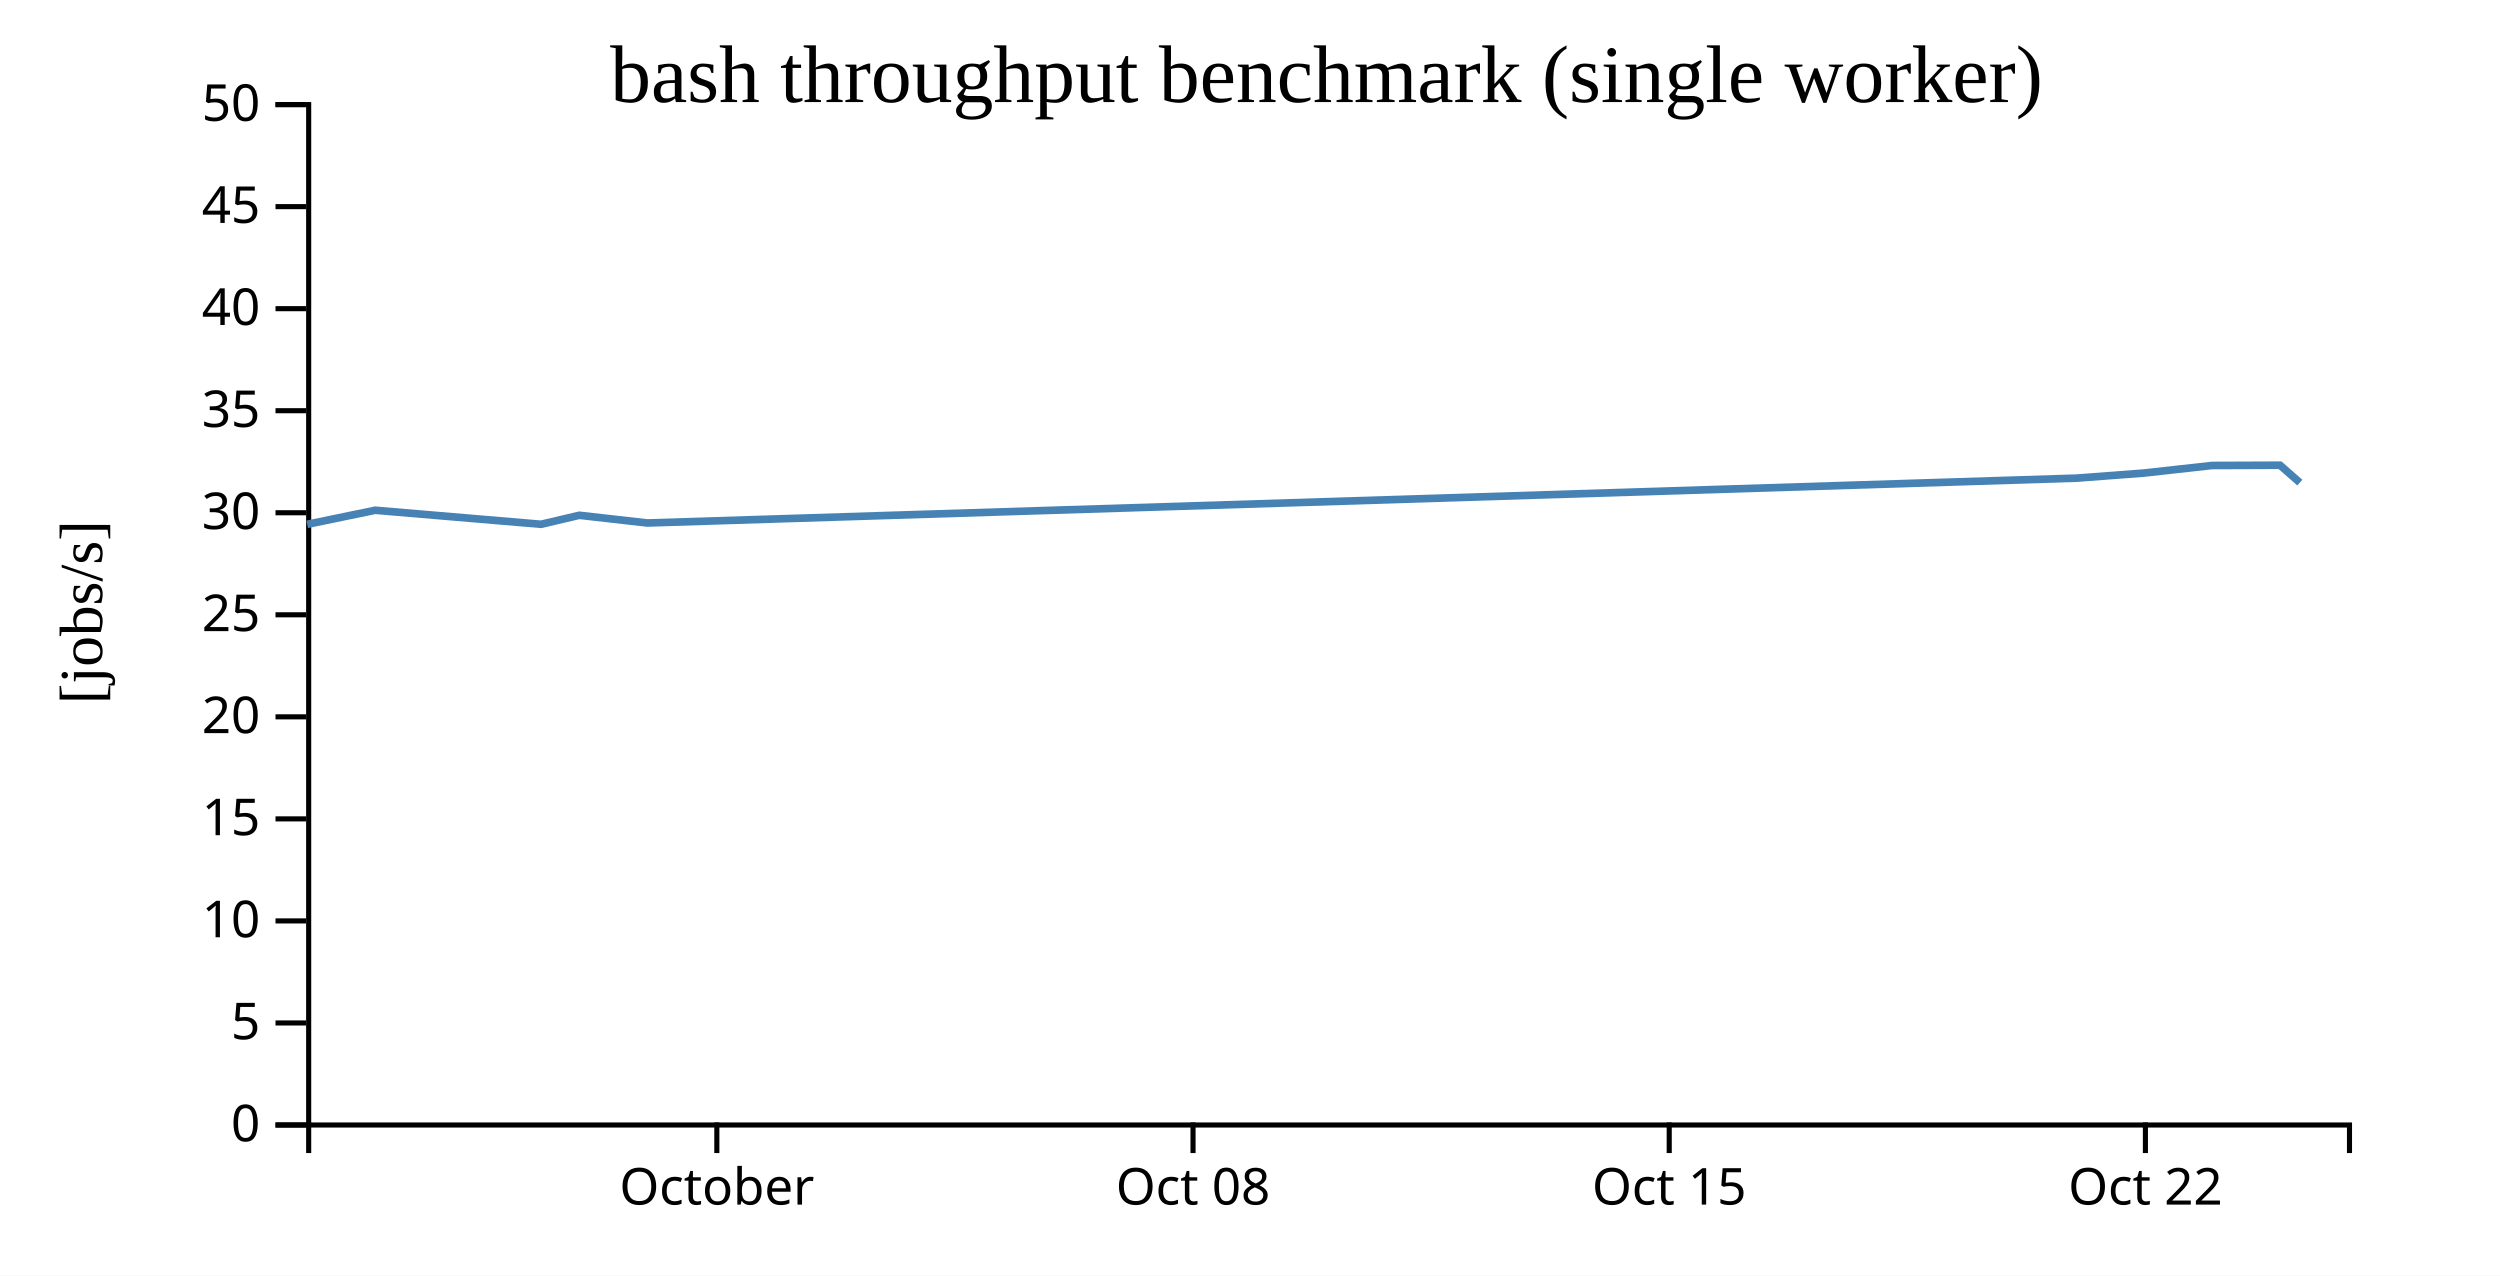
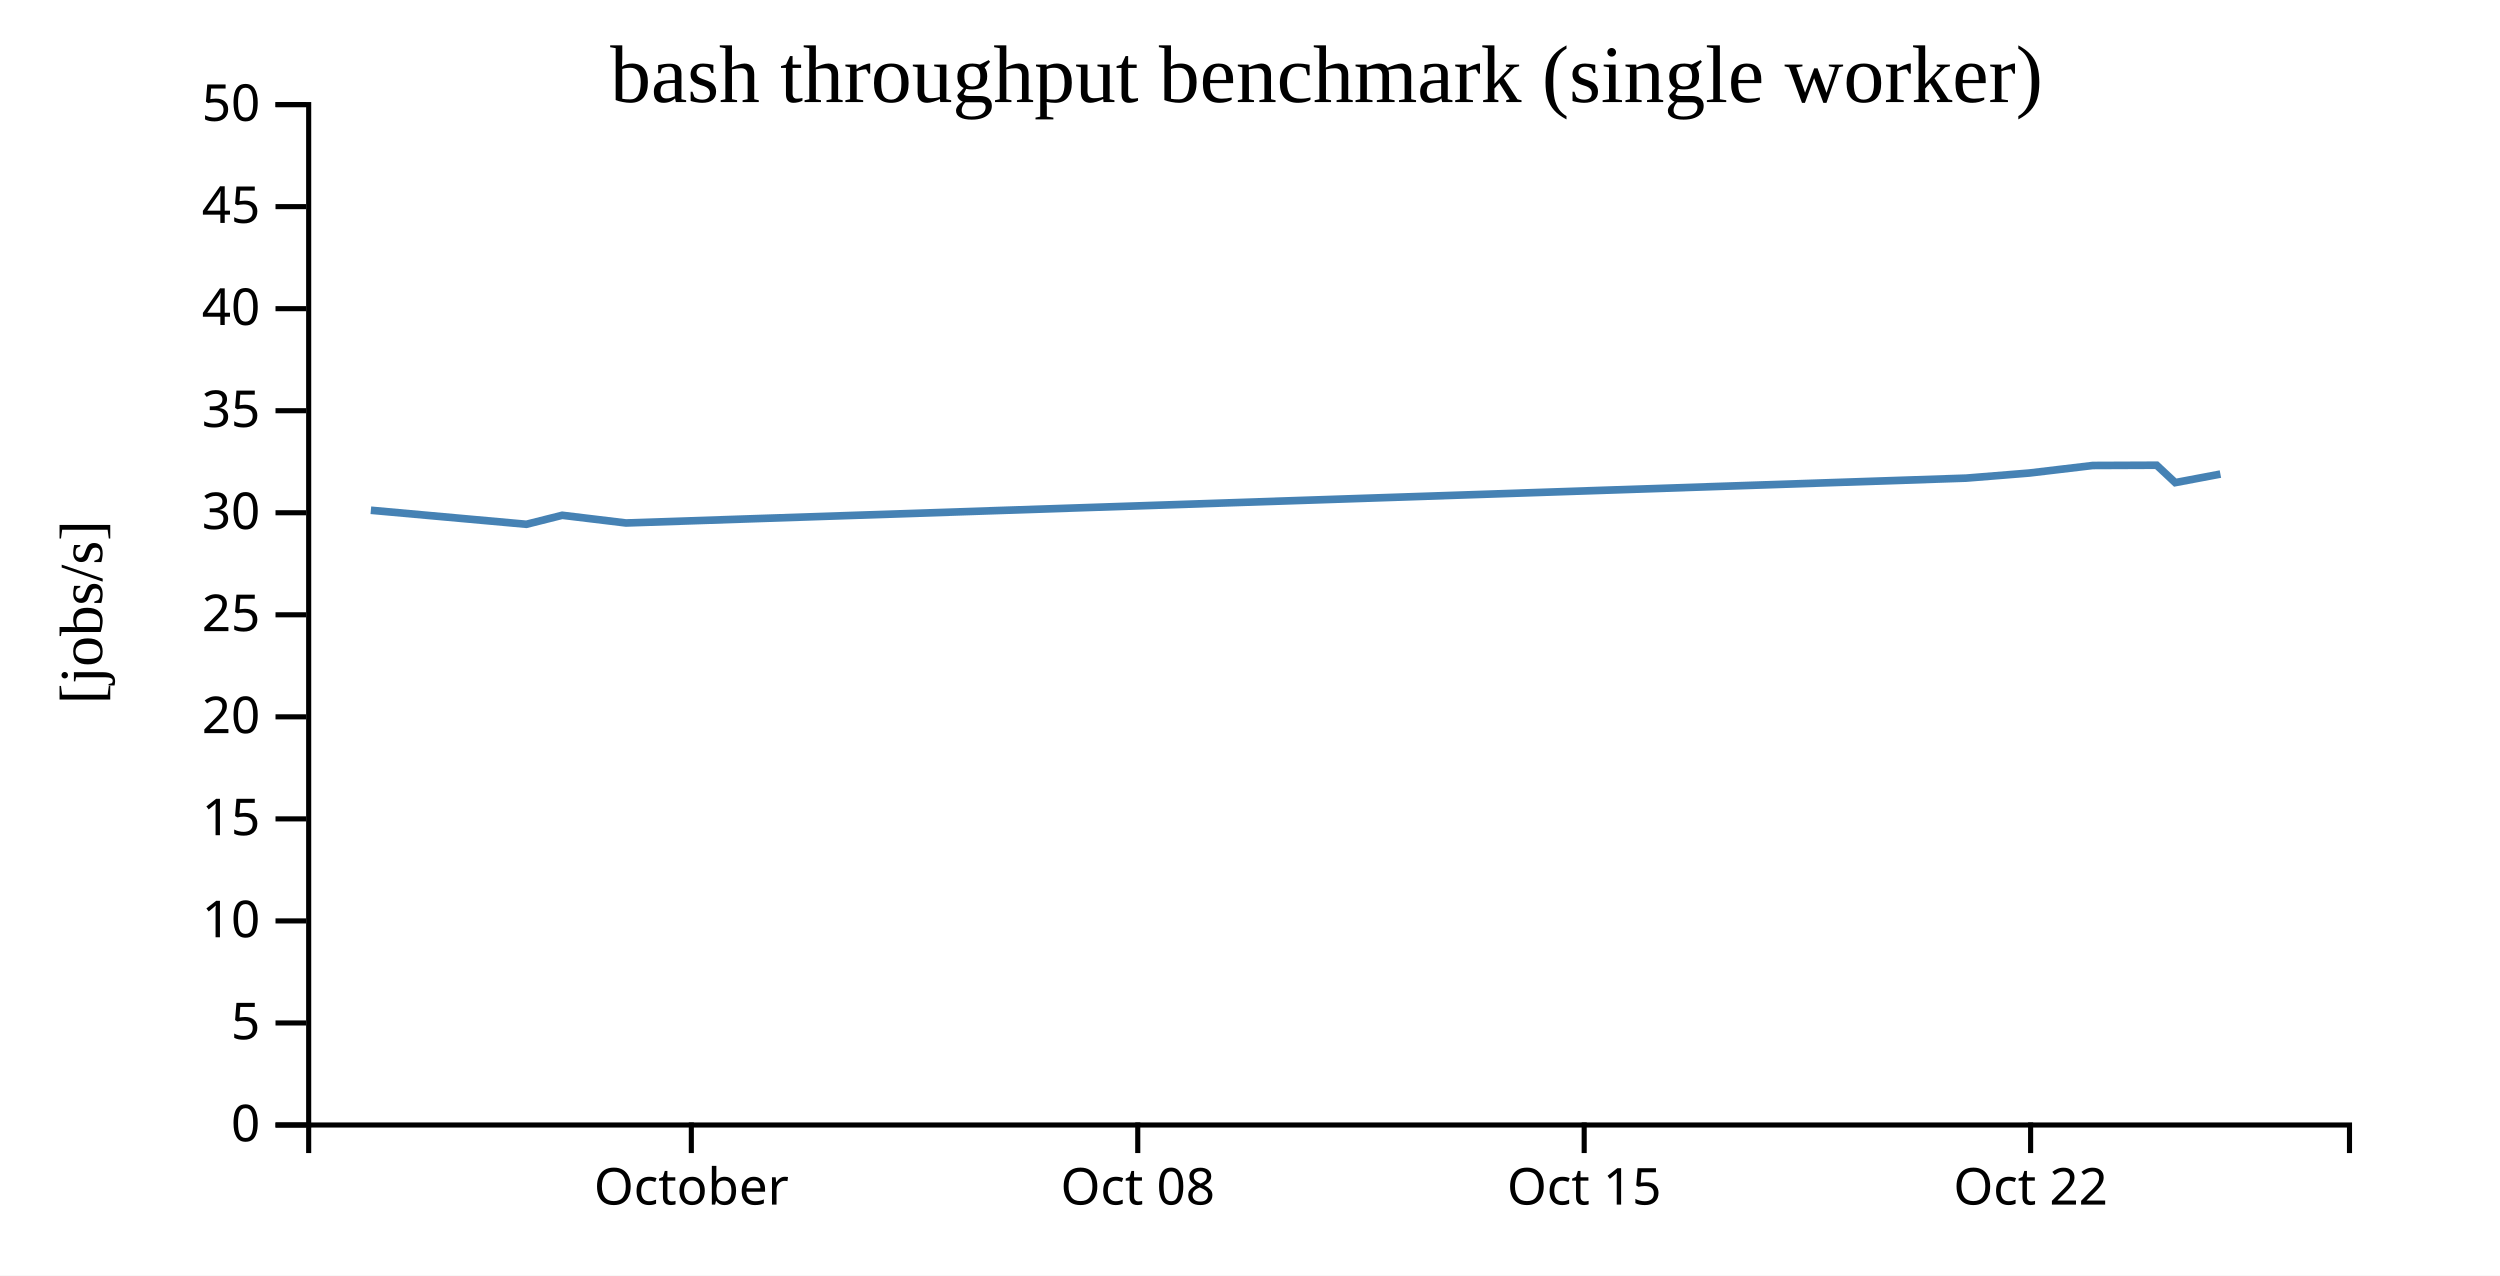
<svg xmlns="http://www.w3.org/2000/svg" width="490" height="250">
  <rect width="100%" height="100%" fill="white" />
  <g transform="translate(60,20)">
    <g transform="translate(0,200)" fill="none" font-size="10" font-family="sans-serif" text-anchor="middle">
      <path class="domain" stroke="currentColor" d="M0.5,6V0.5H400.5V6" />
-       <g class="tick" opacity="1" transform="translate(80.5,0)">
+       <g class="tick" opacity="1" transform="translate(75.5,0)">
        <line stroke="currentColor" y2="6" />
        <text fill="currentColor" y="9" dy="0.71em">October</text>
      </g>
-       <g class="tick" opacity="1" transform="translate(173.8333,0)">
+       <g class="tick" opacity="1" transform="translate(163,0)">
        <line stroke="currentColor" y2="6" />
        <text fill="currentColor" y="9" dy="0.71em">Oct 08</text>
      </g>
-       <g class="tick" opacity="1" transform="translate(267.1667,0)">
+       <g class="tick" opacity="1" transform="translate(250.5,0)">
        <line stroke="currentColor" y2="6" />
        <text fill="currentColor" y="9" dy="0.71em">Oct 15</text>
      </g>
-       <g class="tick" opacity="1" transform="translate(360.5,0)">
+       <g class="tick" opacity="1" transform="translate(338,0)">
        <line stroke="currentColor" y2="6" />
        <text fill="currentColor" y="9" dy="0.71em">Oct 22</text>
      </g>
    </g>
    <g fill="none" font-size="10" font-family="sans-serif" text-anchor="end">
      <path class="domain" stroke="currentColor" d="M-6,200.5H0.5V0.5H-6" />
      <g class="tick" opacity="1" transform="translate(0,200.5)">
        <line stroke="currentColor" x2="-6" />
        <text fill="currentColor" x="-9" dy="0.32em">0</text>
      </g>
      <g class="tick" opacity="1" transform="translate(0,180.5)">
        <line stroke="currentColor" x2="-6" />
        <text fill="currentColor" x="-9" dy="0.32em">5</text>
      </g>
      <g class="tick" opacity="1" transform="translate(0,160.5)">
        <line stroke="currentColor" x2="-6" />
        <text fill="currentColor" x="-9" dy="0.32em">10</text>
      </g>
      <g class="tick" opacity="1" transform="translate(0,140.5)">
        <line stroke="currentColor" x2="-6" />
        <text fill="currentColor" x="-9" dy="0.32em">15</text>
      </g>
      <g class="tick" opacity="1" transform="translate(0,120.5)">
        <line stroke="currentColor" x2="-6" />
        <text fill="currentColor" x="-9" dy="0.32em">20</text>
      </g>
      <g class="tick" opacity="1" transform="translate(0,100.5)">
        <line stroke="currentColor" x2="-6" />
        <text fill="currentColor" x="-9" dy="0.32em">25</text>
      </g>
      <g class="tick" opacity="1" transform="translate(0,80.5)">
        <line stroke="currentColor" x2="-6" />
        <text fill="currentColor" x="-9" dy="0.32em">30</text>
      </g>
      <g class="tick" opacity="1" transform="translate(0,60.5)">
        <line stroke="currentColor" x2="-6" />
        <text fill="currentColor" x="-9" dy="0.32em">35</text>
      </g>
      <g class="tick" opacity="1" transform="translate(0,40.5)">
        <line stroke="currentColor" x2="-6" />
        <text fill="currentColor" x="-9" dy="0.32em">40</text>
      </g>
      <g class="tick" opacity="1" transform="translate(0,20.5)">
        <line stroke="currentColor" x2="-6" />
        <text fill="currentColor" x="-9" dy="0.32em">45</text>
      </g>
      <g class="tick" opacity="1" transform="translate(0,0.5)">
        <line stroke="currentColor" x2="-6" />
        <text fill="currentColor" x="-9" dy="0.32em">50</text>
      </g>
    </g>
    <text text-anchor="middle" style="font-size: 12px" transform="rotate(-90)" y="-40" x="-100">[jobs/s]</text>
    <text text-anchor="middle" style="font-size: 16px" y="0" x="200">bash throughput benchmark (single worker)</text>
-     <path fill="none" stroke="steelblue" stroke-width="1.5" d="M0.212,82.767L13.534,80.01L46.049,82.76L53.544,80.995L66.87,82.505L347.06,73.713L360.228,72.717L373.545,71.234L386.885,71.184L390.772,74.592" />
+     <path fill="none" stroke="steelblue" stroke-width="1.5" d="M12.688,80.01L43.171,82.76L50.197,80.995L62.691,82.505L325.369,73.713L337.714,72.717L350.199,71.234L362.705,71.184L366.348,74.592L375.202,72.919" />
  </g>
</svg>
